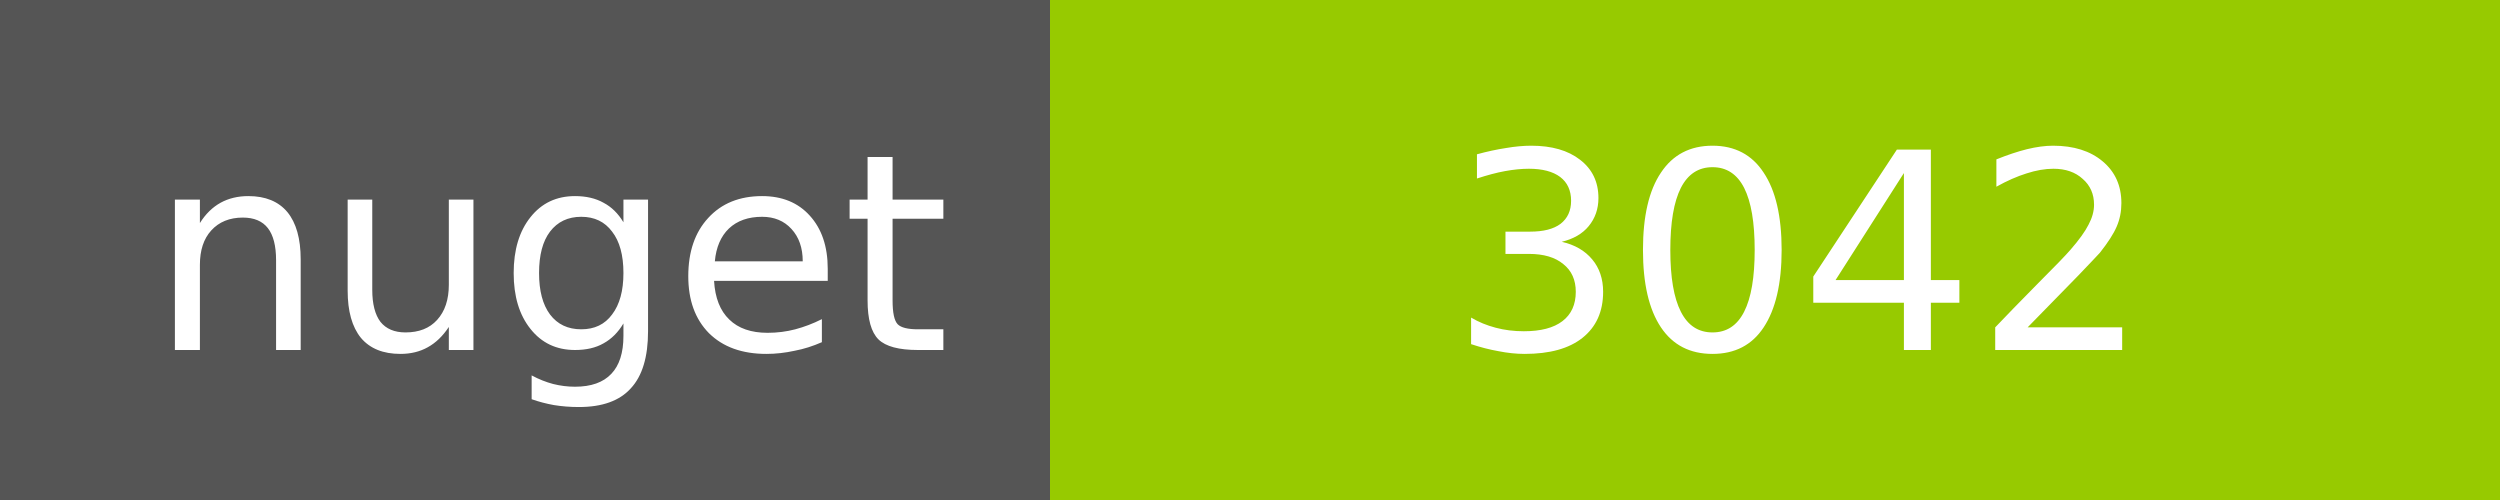
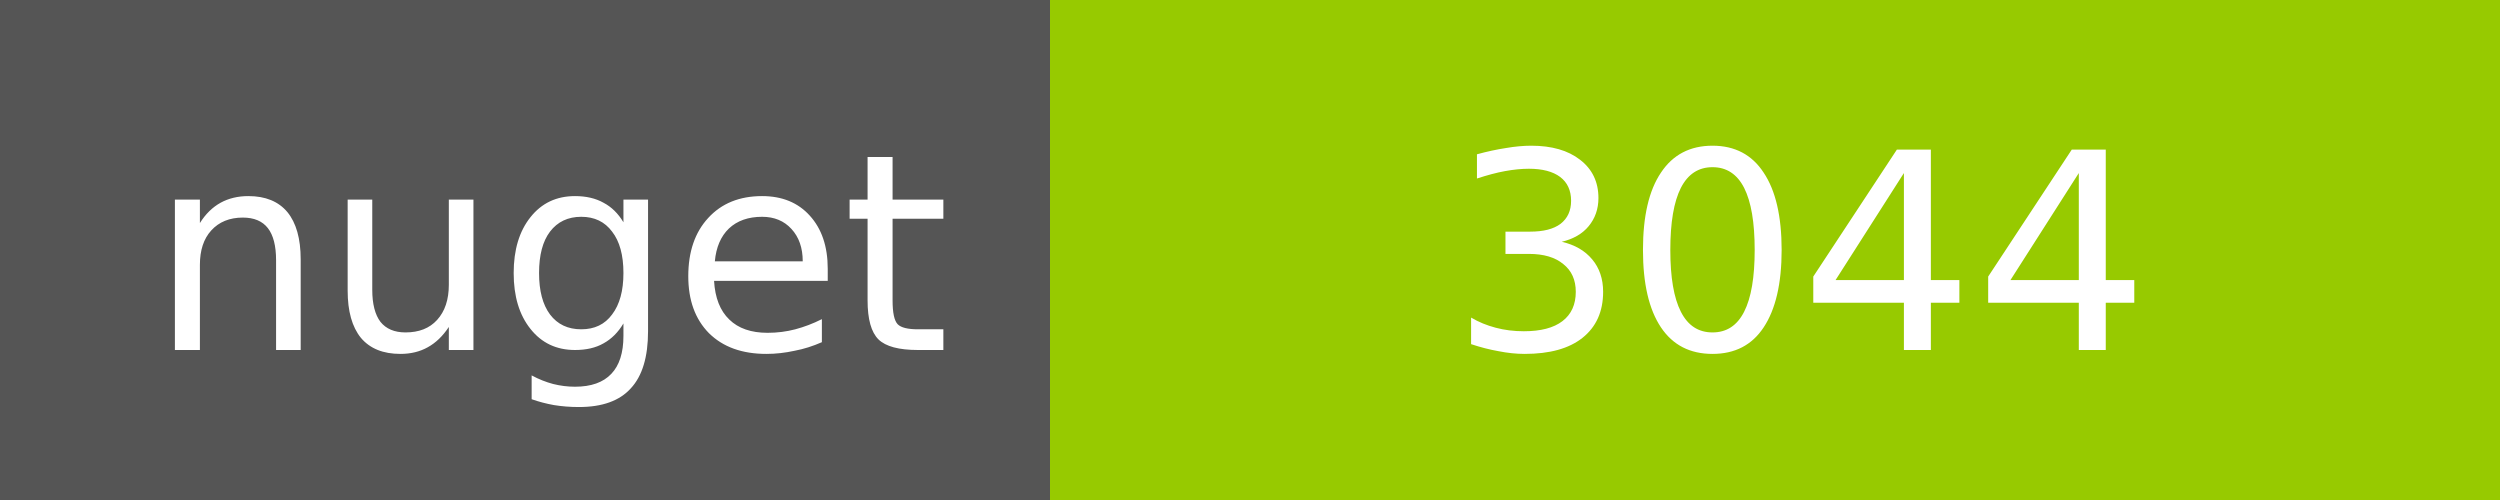
<svg xmlns="http://www.w3.org/2000/svg" width="100" height="20">
  <g shape-rendering="crispEdges">
    <path fill="#555" d="M0 0h42v20H0z" />
    <path fill="#97CA00" d="M42 0h58v20H42z" />
  </g>
  <g fill="#fff" text-anchor="middle" font-family="DejaVu Sans,Verdana,Geneva,sans-serif" font-size="11">
    <text x="22" y="14">nuget</text>
-     <text x="72" y="14">3042</text>
+     <text x="72" y="14">3044</text>
  </g>
</svg>
